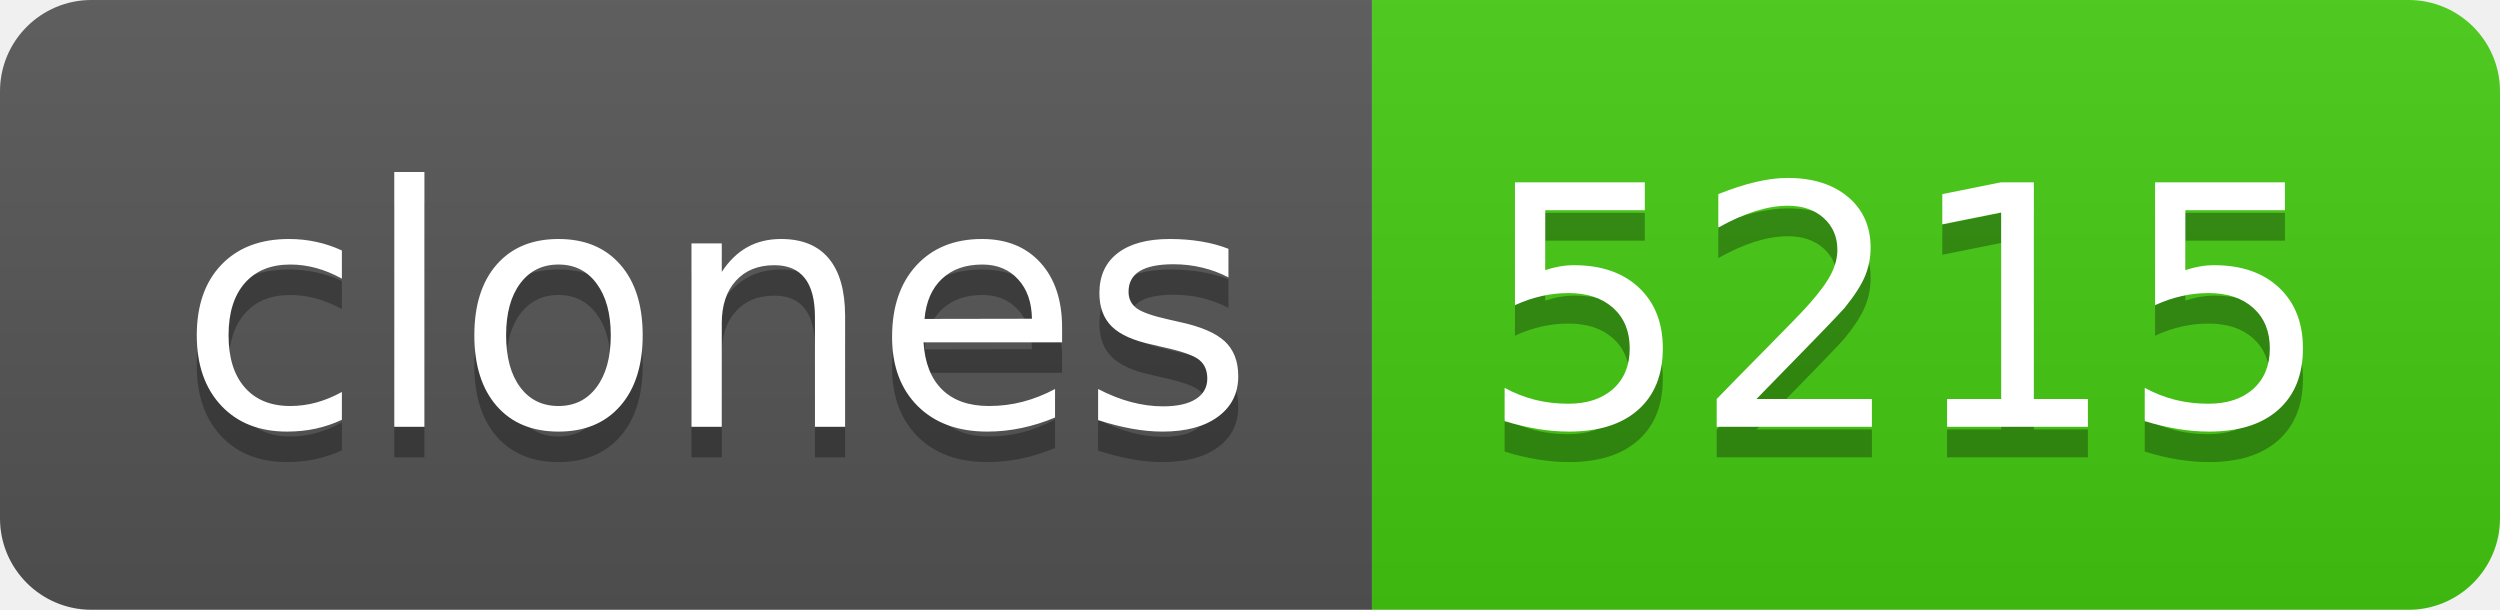
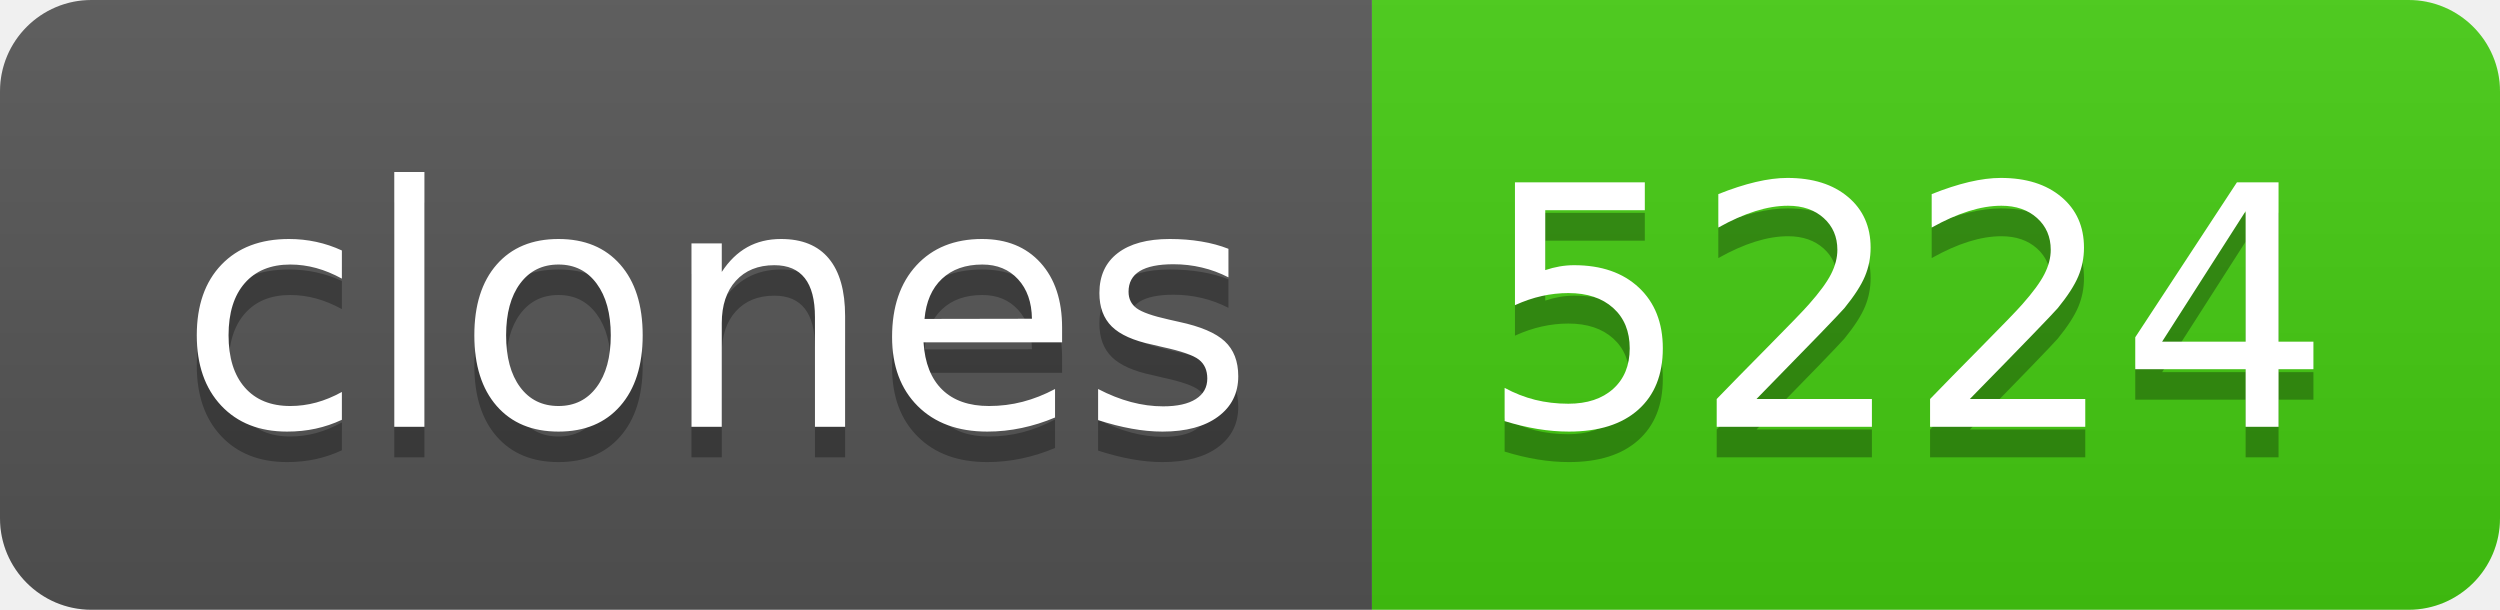
- <svg xmlns="http://www.w3.org/2000/svg" width="82" height="20" role="img" aria-label="clones: 5215">
+ <svg xmlns="http://www.w3.org/2000/svg" width="82" height="20" role="img" aria-label="clones: 5224">
  <linearGradient id="s" x2="0" y2="100%">
    <stop offset="0" stop-color="#bbb" stop-opacity=".1" />
    <stop offset="1" stop-opacity=".1" />
  </linearGradient>
  <clipPath id="r">
    <rect width="82" height="20" rx="3" fill="#fff" />
  </clipPath>
  <g clip-path="url(#r)">
    <rect width="45" height="20" fill="#555" />
    <rect x="45" width="37" height="20" fill="#4c1" />
    <rect width="82" height="20" fill="url(#s)" />
  </g>
  <g fill="#fff" text-anchor="middle" font-family="Verdana,Geneva,DejaVu Sans,sans-serif" text-rendering="geometricPrecision" font-size="110">
    <text aria-hidden="true" x="235" y="150" fill="#010101" fill-opacity=".3" transform="scale(.1)" textLength="350">clones</text>
    <text x="235" y="140" transform="scale(.1)" fill="#fff" textLength="350">clones</text>
-     <text aria-hidden="true" x="625" y="150" fill="#010101" fill-opacity=".3" transform="scale(.1)" textLength="270">5215</text>
-     <text x="625" y="140" transform="scale(.1)" fill="#fff" textLength="270">5215</text>
+     <text aria-hidden="true" x="625" y="150" fill="#010101" fill-opacity=".3" transform="scale(.1)" textLength="270">5224</text>
+     <text x="625" y="140" transform="scale(.1)" fill="#fff" textLength="270">5224</text>
  </g>
</svg>
